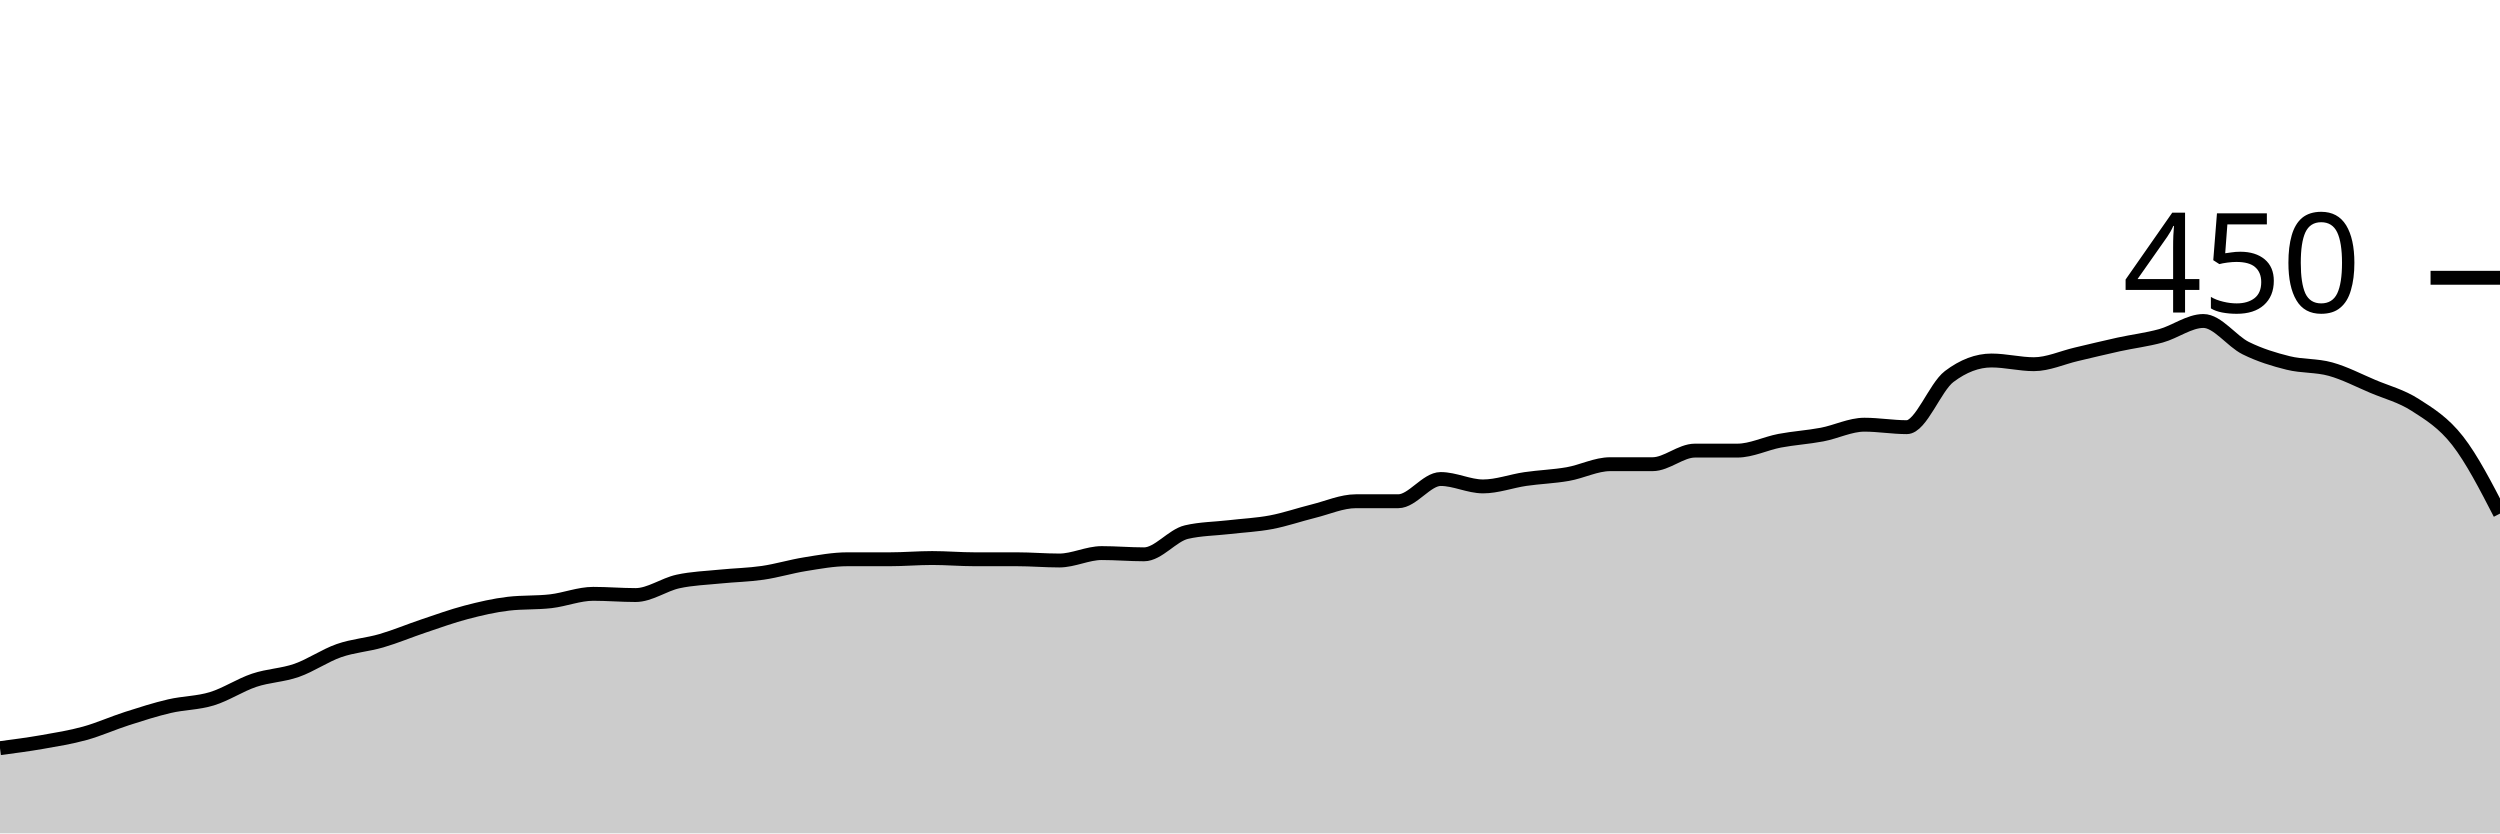
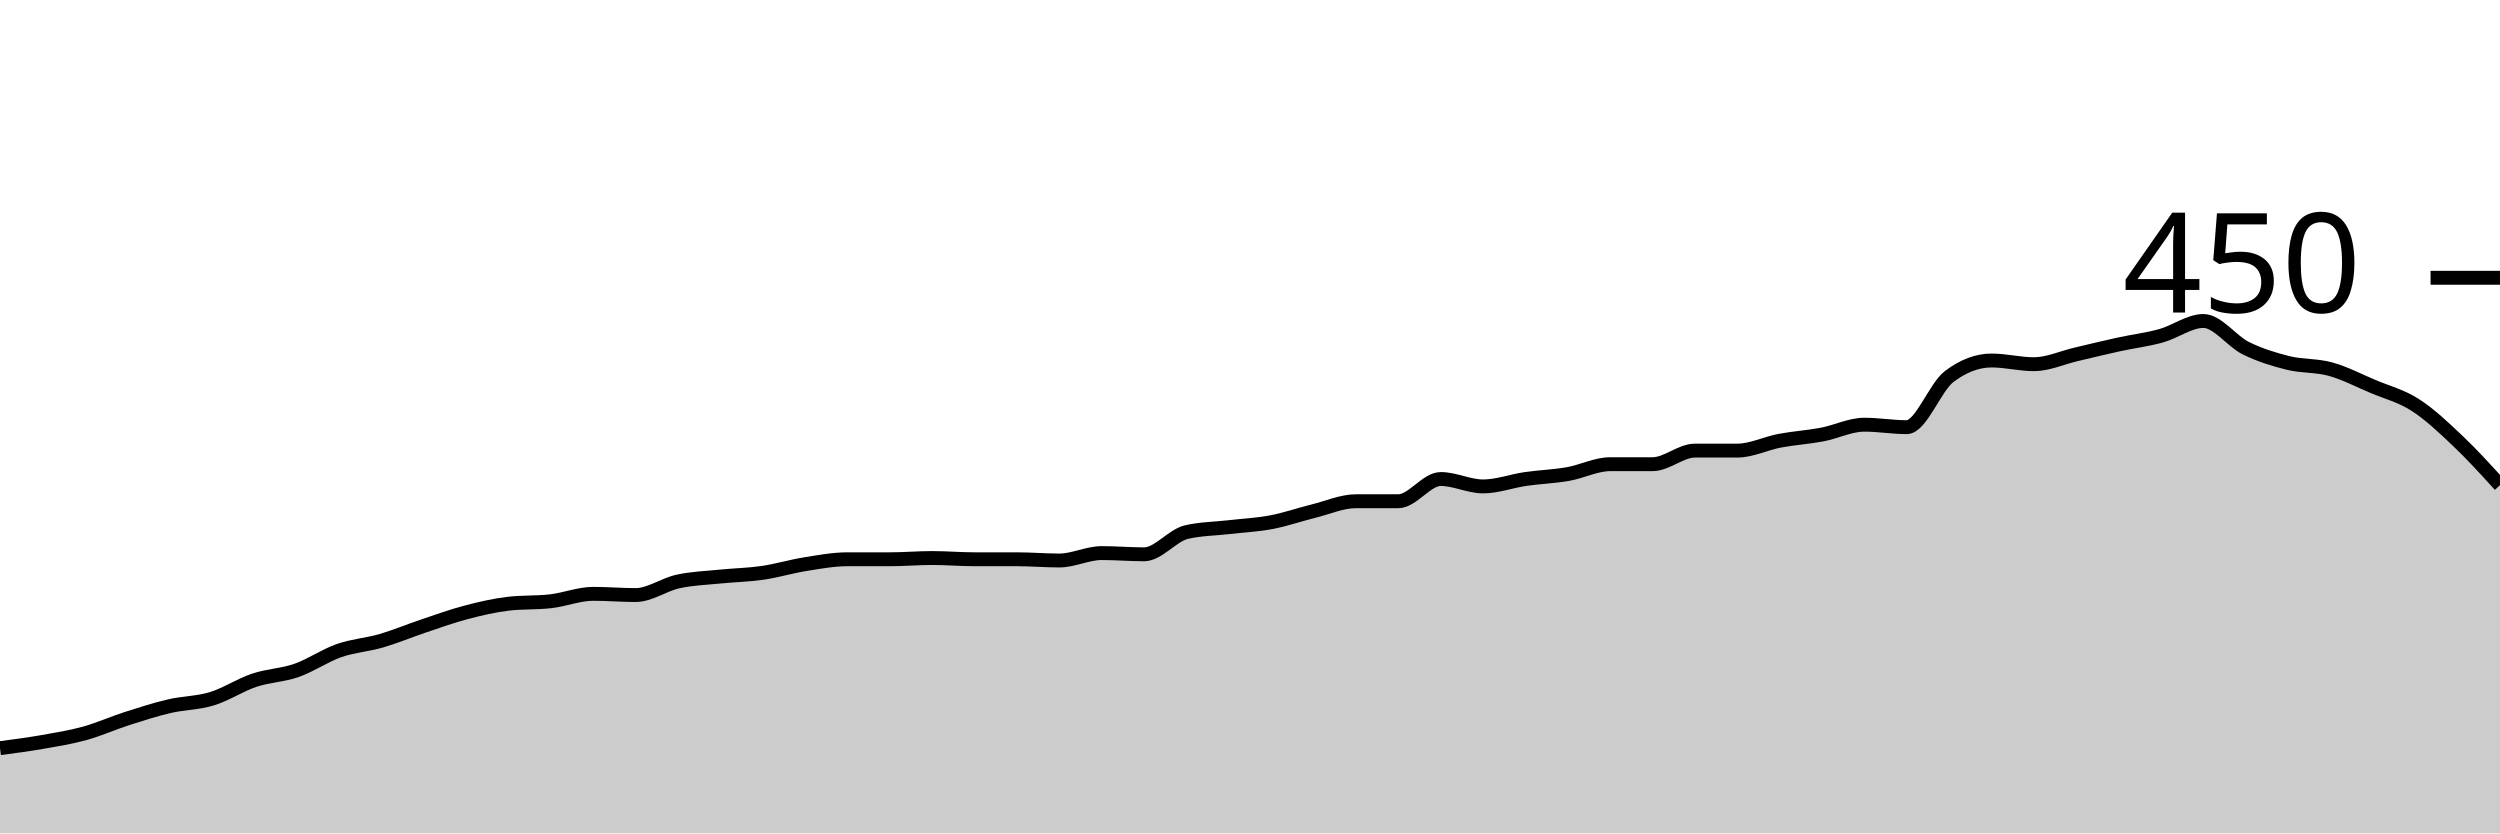
<svg xmlns="http://www.w3.org/2000/svg" viewBox="0 0 180 60">
  <g transform="translate(0,20)">
-     <path class="area" fill="rgba(0, 0, 0, 0.2)" d="M0,33.867C1.017,33.733,2.034,33.6,3.051,33.422C4.068,33.244,5.085,33.081,6.102,32.8C7.119,32.519,8.136,32.059,9.153,31.733C10.169,31.407,11.186,31.081,12.203,30.844C13.22,30.607,14.237,30.622,15.254,30.311C16.271,30,17.288,29.319,18.305,28.978C19.322,28.637,20.339,28.622,21.356,28.267C22.373,27.911,23.39,27.2,24.407,26.844C25.424,26.489,26.441,26.43,27.458,26.133C28.475,25.837,29.492,25.407,30.508,25.067C31.525,24.726,32.542,24.356,33.559,24.089C34.576,23.822,35.593,23.585,36.61,23.467C37.627,23.348,38.644,23.407,39.661,23.289C40.678,23.17,41.695,22.756,42.712,22.756C43.729,22.756,44.746,22.844,45.763,22.844C46.78,22.844,47.797,22.089,48.814,21.867C49.831,21.644,50.847,21.615,51.864,21.511C52.881,21.407,53.898,21.393,54.915,21.244C55.932,21.096,56.949,20.785,57.966,20.622C58.983,20.459,60,20.267,61.017,20.267C62.034,20.267,63.051,20.267,64.068,20.267C65.085,20.267,66.102,20.178,67.119,20.178C68.136,20.178,69.153,20.267,70.169,20.267C71.186,20.267,72.203,20.267,73.22,20.267C74.237,20.267,75.254,20.356,76.271,20.356C77.288,20.356,78.305,19.822,79.322,19.822C80.339,19.822,81.356,19.911,82.373,19.911C83.39,19.911,84.407,18.548,85.424,18.311C86.441,18.074,87.458,18.074,88.475,17.956C89.492,17.837,90.508,17.793,91.525,17.6C92.542,17.407,93.559,17.052,94.576,16.8C95.593,16.548,96.61,16.089,97.627,16.089C98.644,16.089,99.661,16.089,100.678,16.089C101.695,16.089,102.712,14.489,103.729,14.489C104.746,14.489,105.763,15.022,106.78,15.022C107.797,15.022,108.814,14.637,109.831,14.489C110.847,14.341,111.864,14.311,112.881,14.133C113.898,13.956,114.915,13.422,115.932,13.422C116.949,13.422,117.966,13.422,118.983,13.422C120,13.422,121.017,12.444,122.034,12.444C123.051,12.444,124.068,12.444,125.085,12.444C126.102,12.444,127.119,11.926,128.136,11.733C129.153,11.541,130.169,11.481,131.186,11.289C132.203,11.096,133.22,10.578,134.237,10.578C135.254,10.578,136.271,10.756,137.288,10.756C138.305,10.756,139.322,7.881,140.339,7.111C141.356,6.341,142.373,5.956,143.39,5.956C144.407,5.956,145.424,6.222,146.441,6.222C147.458,6.222,148.475,5.748,149.492,5.511C150.508,5.274,151.525,5.022,152.542,4.8C153.559,4.578,154.576,4.459,155.593,4.178C156.61,3.896,157.627,3.111,158.644,3.111C159.661,3.111,160.678,4.563,161.695,5.067C162.712,5.57,163.729,5.881,164.746,6.133C165.763,6.385,166.78,6.296,167.797,6.578C168.814,6.859,169.831,7.393,170.847,7.822C171.864,8.252,172.881,8.504,173.898,9.156C174.915,9.807,175.932,10.43,176.949,11.733C177.966,13.037,178.983,15.007,180,16.978L180,40C178.983,40,177.966,40,176.949,40C175.932,40,174.915,40,173.898,40C172.881,40,171.864,40,170.847,40C169.831,40,168.814,40,167.797,40C166.78,40,165.763,40,164.746,40C163.729,40,162.712,40,161.695,40C160.678,40,159.661,40,158.644,40C157.627,40,156.61,40,155.593,40C154.576,40,153.559,40,152.542,40C151.525,40,150.508,40,149.492,40C148.475,40,147.458,40,146.441,40C145.424,40,144.407,40,143.39,40C142.373,40,141.356,40,140.339,40C139.322,40,138.305,40,137.288,40C136.271,40,135.254,40,134.237,40C133.22,40,132.203,40,131.186,40C130.169,40,129.153,40,128.136,40C127.119,40,126.102,40,125.085,40C124.068,40,123.051,40,122.034,40C121.017,40,120,40,118.983,40C117.966,40,116.949,40,115.932,40C114.915,40,113.898,40,112.881,40C111.864,40,110.847,40,109.831,40C108.814,40,107.797,40,106.78,40C105.763,40,104.746,40,103.729,40C102.712,40,101.695,40,100.678,40C99.661,40,98.644,40,97.627,40C96.61,40,95.593,40,94.576,40C93.559,40,92.542,40,91.525,40C90.508,40,89.492,40,88.475,40C87.458,40,86.441,40,85.424,40C84.407,40,83.39,40,82.373,40C81.356,40,80.339,40,79.322,40C78.305,40,77.288,40,76.271,40C75.254,40,74.237,40,73.22,40C72.203,40,71.186,40,70.169,40C69.153,40,68.136,40,67.119,40C66.102,40,65.085,40,64.068,40C63.051,40,62.034,40,61.017,40C60,40,58.983,40,57.966,40C56.949,40,55.932,40,54.915,40C53.898,40,52.881,40,51.864,40C50.847,40,49.831,40,48.814,40C47.797,40,46.78,40,45.763,40C44.746,40,43.729,40,42.712,40C41.695,40,40.678,40,39.661,40C38.644,40,37.627,40,36.61,40C35.593,40,34.576,40,33.559,40C32.542,40,31.525,40,30.508,40C29.492,40,28.475,40,27.458,40C26.441,40,25.424,40,24.407,40C23.39,40,22.373,40,21.356,40C20.339,40,19.322,40,18.305,40C17.288,40,16.271,40,15.254,40C14.237,40,13.22,40,12.203,40C11.186,40,10.169,40,9.153,40C8.136,40,7.119,40,6.102,40C5.085,40,4.068,40,3.051,40C2.034,40,1.017,40,0,40Z" />
-     <path class="line" stroke="black" fill="none" d="M0,33.867C1.017,33.733,2.034,33.6,3.051,33.422C4.068,33.244,5.085,33.081,6.102,32.8C7.119,32.519,8.136,32.059,9.153,31.733C10.169,31.407,11.186,31.081,12.203,30.844C13.22,30.607,14.237,30.622,15.254,30.311C16.271,30,17.288,29.319,18.305,28.978C19.322,28.637,20.339,28.622,21.356,28.267C22.373,27.911,23.39,27.2,24.407,26.844C25.424,26.489,26.441,26.43,27.458,26.133C28.475,25.837,29.492,25.407,30.508,25.067C31.525,24.726,32.542,24.356,33.559,24.089C34.576,23.822,35.593,23.585,36.61,23.467C37.627,23.348,38.644,23.407,39.661,23.289C40.678,23.17,41.695,22.756,42.712,22.756C43.729,22.756,44.746,22.844,45.763,22.844C46.78,22.844,47.797,22.089,48.814,21.867C49.831,21.644,50.847,21.615,51.864,21.511C52.881,21.407,53.898,21.393,54.915,21.244C55.932,21.096,56.949,20.785,57.966,20.622C58.983,20.459,60,20.267,61.017,20.267C62.034,20.267,63.051,20.267,64.068,20.267C65.085,20.267,66.102,20.178,67.119,20.178C68.136,20.178,69.153,20.267,70.169,20.267C71.186,20.267,72.203,20.267,73.22,20.267C74.237,20.267,75.254,20.356,76.271,20.356C77.288,20.356,78.305,19.822,79.322,19.822C80.339,19.822,81.356,19.911,82.373,19.911C83.39,19.911,84.407,18.548,85.424,18.311C86.441,18.074,87.458,18.074,88.475,17.956C89.492,17.837,90.508,17.793,91.525,17.6C92.542,17.407,93.559,17.052,94.576,16.8C95.593,16.548,96.61,16.089,97.627,16.089C98.644,16.089,99.661,16.089,100.678,16.089C101.695,16.089,102.712,14.489,103.729,14.489C104.746,14.489,105.763,15.022,106.78,15.022C107.797,15.022,108.814,14.637,109.831,14.489C110.847,14.341,111.864,14.311,112.881,14.133C113.898,13.956,114.915,13.422,115.932,13.422C116.949,13.422,117.966,13.422,118.983,13.422C120,13.422,121.017,12.444,122.034,12.444C123.051,12.444,124.068,12.444,125.085,12.444C126.102,12.444,127.119,11.926,128.136,11.733C129.153,11.541,130.169,11.481,131.186,11.289C132.203,11.096,133.22,10.578,134.237,10.578C135.254,10.578,136.271,10.756,137.288,10.756C138.305,10.756,139.322,7.881,140.339,7.111C141.356,6.341,142.373,5.956,143.39,5.956C144.407,5.956,145.424,6.222,146.441,6.222C147.458,6.222,148.475,5.748,149.492,5.511C150.508,5.274,151.525,5.022,152.542,4.8C153.559,4.578,154.576,4.459,155.593,4.178C156.61,3.896,157.627,3.111,158.644,3.111C159.661,3.111,160.678,4.563,161.695,5.067C162.712,5.57,163.729,5.881,164.746,6.133C165.763,6.385,166.78,6.296,167.797,6.578C168.814,6.859,169.831,7.393,170.847,7.822C171.864,8.252,172.881,8.504,173.898,9.156C174.915,9.807,175.932,10.43,176.949,11.733C177.966,13.037,178.983,15.007,180,16.978" />
+     <path class="area" fill="rgba(0, 0, 0, 0.2)" d="M0,33.867C1.017,33.733,2.034,33.6,3.051,33.422C4.068,33.244,5.085,33.081,6.102,32.8C7.119,32.519,8.136,32.059,9.153,31.733C10.169,31.407,11.186,31.081,12.203,30.844C13.22,30.607,14.237,30.622,15.254,30.311C16.271,30,17.288,29.319,18.305,28.978C19.322,28.637,20.339,28.622,21.356,28.267C22.373,27.911,23.39,27.2,24.407,26.844C25.424,26.489,26.441,26.43,27.458,26.133C28.475,25.837,29.492,25.407,30.508,25.067C31.525,24.726,32.542,24.356,33.559,24.089C34.576,23.822,35.593,23.585,36.61,23.467C37.627,23.348,38.644,23.407,39.661,23.289C40.678,23.17,41.695,22.756,42.712,22.756C43.729,22.756,44.746,22.844,45.763,22.844C46.78,22.844,47.797,22.089,48.814,21.867C49.831,21.644,50.847,21.615,51.864,21.511C52.881,21.407,53.898,21.393,54.915,21.244C55.932,21.096,56.949,20.785,57.966,20.622C58.983,20.459,60,20.267,61.017,20.267C62.034,20.267,63.051,20.267,64.068,20.267C65.085,20.267,66.102,20.178,67.119,20.178C68.136,20.178,69.153,20.267,70.169,20.267C71.186,20.267,72.203,20.267,73.22,20.267C74.237,20.267,75.254,20.356,76.271,20.356C77.288,20.356,78.305,19.822,79.322,19.822C80.339,19.822,81.356,19.911,82.373,19.911C83.39,19.911,84.407,18.548,85.424,18.311C86.441,18.074,87.458,18.074,88.475,17.956C89.492,17.837,90.508,17.793,91.525,17.6C92.542,17.407,93.559,17.052,94.576,16.8C95.593,16.548,96.61,16.089,97.627,16.089C98.644,16.089,99.661,16.089,100.678,16.089C101.695,16.089,102.712,14.489,103.729,14.489C104.746,14.489,105.763,15.022,106.78,15.022C107.797,15.022,108.814,14.637,109.831,14.489C110.847,14.341,111.864,14.311,112.881,14.133C113.898,13.956,114.915,13.422,115.932,13.422C116.949,13.422,117.966,13.422,118.983,13.422C120,13.422,121.017,12.444,122.034,12.444C123.051,12.444,124.068,12.444,125.085,12.444C126.102,12.444,127.119,11.926,128.136,11.733C129.153,11.541,130.169,11.481,131.186,11.289C132.203,11.096,133.22,10.578,134.237,10.578C135.254,10.578,136.271,10.756,137.288,10.756C138.305,10.756,139.322,7.881,140.339,7.111C141.356,6.341,142.373,5.956,143.39,5.956C144.407,5.956,145.424,6.222,146.441,6.222C147.458,6.222,148.475,5.748,149.492,5.511C150.508,5.274,151.525,5.022,152.542,4.8C153.559,4.578,154.576,4.459,155.593,4.178C156.61,3.896,157.627,3.111,158.644,3.111C159.661,3.111,160.678,4.563,161.695,5.067C162.712,5.57,163.729,5.881,164.746,6.133C165.763,6.385,166.78,6.296,167.797,6.578C168.814,6.859,169.831,7.393,170.847,7.822C171.864,8.252,172.881,8.504,173.898,9.156C174.915,9.807,175.932,10.77,176.949,11.733C177.966,12.696,178.983,13.815,180,14.933L180,40C178.983,40,177.966,40,176.949,40C175.932,40,174.915,40,173.898,40C172.881,40,171.864,40,170.847,40C169.831,40,168.814,40,167.797,40C166.78,40,165.763,40,164.746,40C163.729,40,162.712,40,161.695,40C160.678,40,159.661,40,158.644,40C157.627,40,156.61,40,155.593,40C154.576,40,153.559,40,152.542,40C151.525,40,150.508,40,149.492,40C148.475,40,147.458,40,146.441,40C145.424,40,144.407,40,143.39,40C142.373,40,141.356,40,140.339,40C139.322,40,138.305,40,137.288,40C136.271,40,135.254,40,134.237,40C133.22,40,132.203,40,131.186,40C130.169,40,129.153,40,128.136,40C127.119,40,126.102,40,125.085,40C124.068,40,123.051,40,122.034,40C121.017,40,120,40,118.983,40C117.966,40,116.949,40,115.932,40C114.915,40,113.898,40,112.881,40C111.864,40,110.847,40,109.831,40C108.814,40,107.797,40,106.78,40C105.763,40,104.746,40,103.729,40C102.712,40,101.695,40,100.678,40C99.661,40,98.644,40,97.627,40C96.61,40,95.593,40,94.576,40C93.559,40,92.542,40,91.525,40C90.508,40,89.492,40,88.475,40C87.458,40,86.441,40,85.424,40C84.407,40,83.39,40,82.373,40C81.356,40,80.339,40,79.322,40C78.305,40,77.288,40,76.271,40C75.254,40,74.237,40,73.22,40C72.203,40,71.186,40,70.169,40C69.153,40,68.136,40,67.119,40C66.102,40,65.085,40,64.068,40C63.051,40,62.034,40,61.017,40C60,40,58.983,40,57.966,40C56.949,40,55.932,40,54.915,40C53.898,40,52.881,40,51.864,40C50.847,40,49.831,40,48.814,40C47.797,40,46.78,40,45.763,40C44.746,40,43.729,40,42.712,40C41.695,40,40.678,40,39.661,40C38.644,40,37.627,40,36.61,40C35.593,40,34.576,40,33.559,40C32.542,40,31.525,40,30.508,40C29.492,40,28.475,40,27.458,40C26.441,40,25.424,40,24.407,40C23.39,40,22.373,40,21.356,40C20.339,40,19.322,40,18.305,40C17.288,40,16.271,40,15.254,40C14.237,40,13.22,40,12.203,40C11.186,40,10.169,40,9.153,40C8.136,40,7.119,40,6.102,40C5.085,40,4.068,40,3.051,40C2.034,40,1.017,40,0,40Z" />
+     <path class="line" stroke="black" fill="none" d="M0,33.867C1.017,33.733,2.034,33.6,3.051,33.422C4.068,33.244,5.085,33.081,6.102,32.8C7.119,32.519,8.136,32.059,9.153,31.733C10.169,31.407,11.186,31.081,12.203,30.844C13.22,30.607,14.237,30.622,15.254,30.311C16.271,30,17.288,29.319,18.305,28.978C19.322,28.637,20.339,28.622,21.356,28.267C22.373,27.911,23.39,27.2,24.407,26.844C25.424,26.489,26.441,26.43,27.458,26.133C28.475,25.837,29.492,25.407,30.508,25.067C31.525,24.726,32.542,24.356,33.559,24.089C34.576,23.822,35.593,23.585,36.61,23.467C37.627,23.348,38.644,23.407,39.661,23.289C40.678,23.17,41.695,22.756,42.712,22.756C43.729,22.756,44.746,22.844,45.763,22.844C46.78,22.844,47.797,22.089,48.814,21.867C49.831,21.644,50.847,21.615,51.864,21.511C52.881,21.407,53.898,21.393,54.915,21.244C55.932,21.096,56.949,20.785,57.966,20.622C58.983,20.459,60,20.267,61.017,20.267C62.034,20.267,63.051,20.267,64.068,20.267C65.085,20.267,66.102,20.178,67.119,20.178C68.136,20.178,69.153,20.267,70.169,20.267C71.186,20.267,72.203,20.267,73.22,20.267C74.237,20.267,75.254,20.356,76.271,20.356C77.288,20.356,78.305,19.822,79.322,19.822C80.339,19.822,81.356,19.911,82.373,19.911C83.39,19.911,84.407,18.548,85.424,18.311C86.441,18.074,87.458,18.074,88.475,17.956C89.492,17.837,90.508,17.793,91.525,17.6C92.542,17.407,93.559,17.052,94.576,16.8C95.593,16.548,96.61,16.089,97.627,16.089C98.644,16.089,99.661,16.089,100.678,16.089C101.695,16.089,102.712,14.489,103.729,14.489C104.746,14.489,105.763,15.022,106.78,15.022C107.797,15.022,108.814,14.637,109.831,14.489C110.847,14.341,111.864,14.311,112.881,14.133C113.898,13.956,114.915,13.422,115.932,13.422C116.949,13.422,117.966,13.422,118.983,13.422C120,13.422,121.017,12.444,122.034,12.444C123.051,12.444,124.068,12.444,125.085,12.444C126.102,12.444,127.119,11.926,128.136,11.733C129.153,11.541,130.169,11.481,131.186,11.289C132.203,11.096,133.22,10.578,134.237,10.578C135.254,10.578,136.271,10.756,137.288,10.756C138.305,10.756,139.322,7.881,140.339,7.111C141.356,6.341,142.373,5.956,143.39,5.956C144.407,5.956,145.424,6.222,146.441,6.222C147.458,6.222,148.475,5.748,149.492,5.511C150.508,5.274,151.525,5.022,152.542,4.8C153.559,4.578,154.576,4.459,155.593,4.178C156.61,3.896,157.627,3.111,158.644,3.111C159.661,3.111,160.678,4.563,161.695,5.067C162.712,5.57,163.729,5.881,164.746,6.133C165.763,6.385,166.78,6.296,167.797,6.578C168.814,6.859,169.831,7.393,170.847,7.822C171.864,8.252,172.881,8.504,173.898,9.156C174.915,9.807,175.932,10.77,176.949,11.733C177.966,12.696,178.983,13.815,180,14.933" />
    <path class="axis-ceiling" stroke-width="1" stroke="black" fill="none" d="M175,0L180,0" />
    <text class="axis-ceiling-label" font-family="sans-serif" text-anchor="end" font-size="10px" x="170" y="2.5">450</text>
  </g>
</svg>
